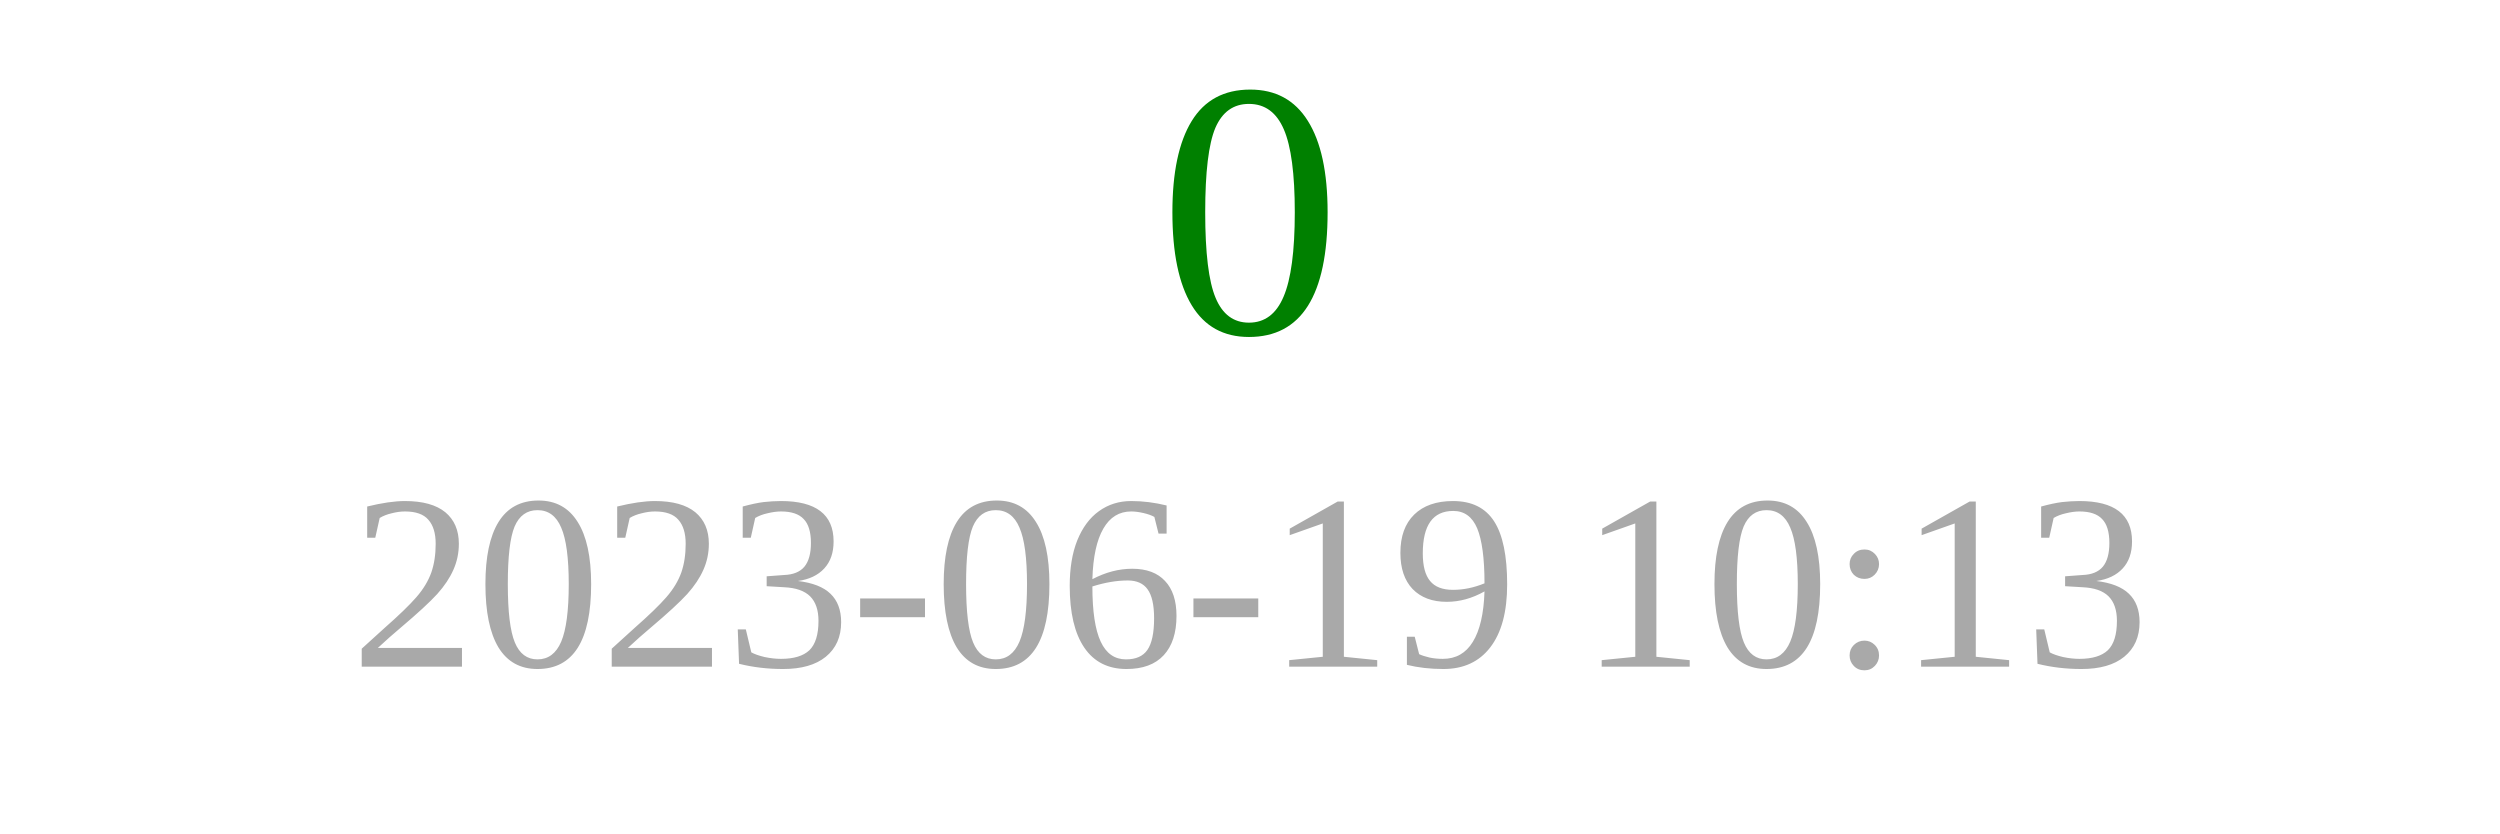
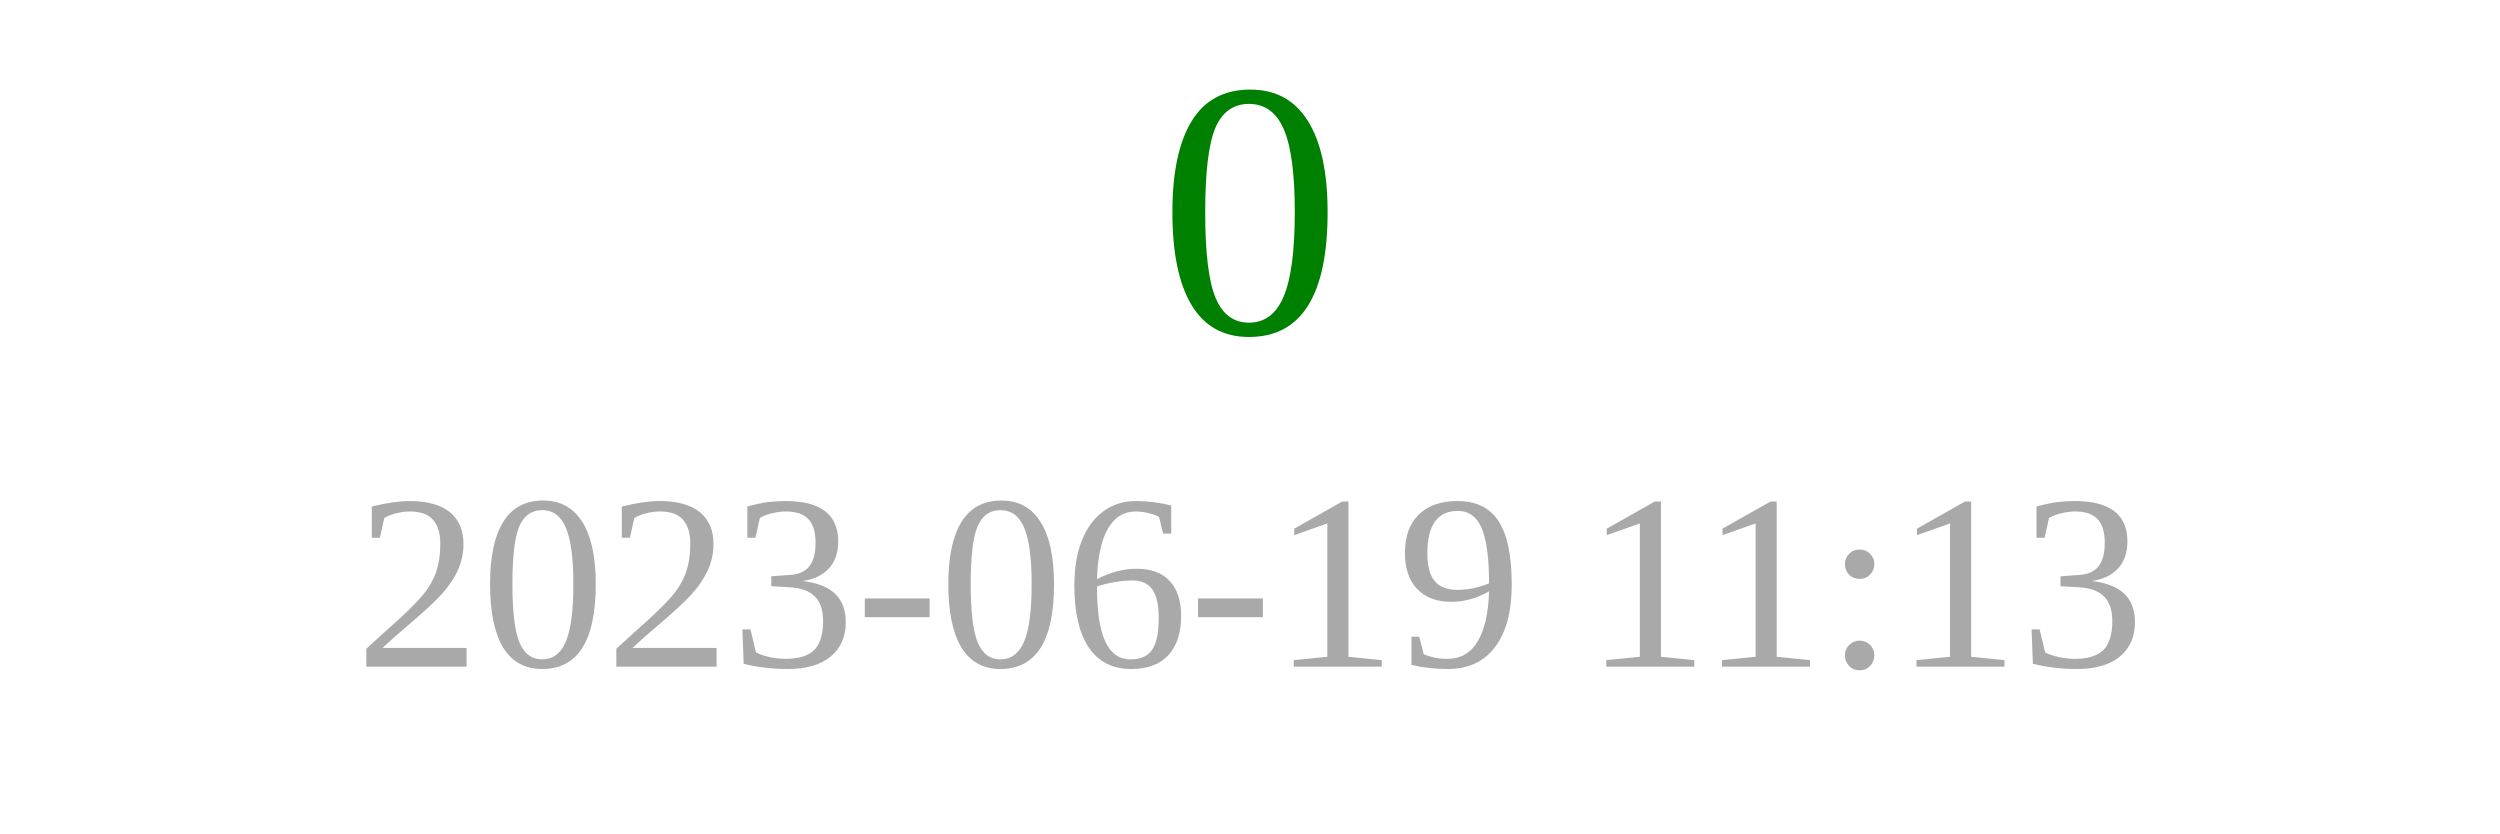
<svg xmlns="http://www.w3.org/2000/svg" width="150" height="50">
  <text x="75" y="20" font-size="22" fill="green" text-anchor="middle">0</text>
-   <text x="75" y="40" font-size="15" fill="darkgray" text-anchor="middle">2023-06-19 10:13</text>
+   <text x="75" y="40" font-size="15" fill="darkgray" text-anchor="middle">2023-06-19 11:13</text>
</svg>
